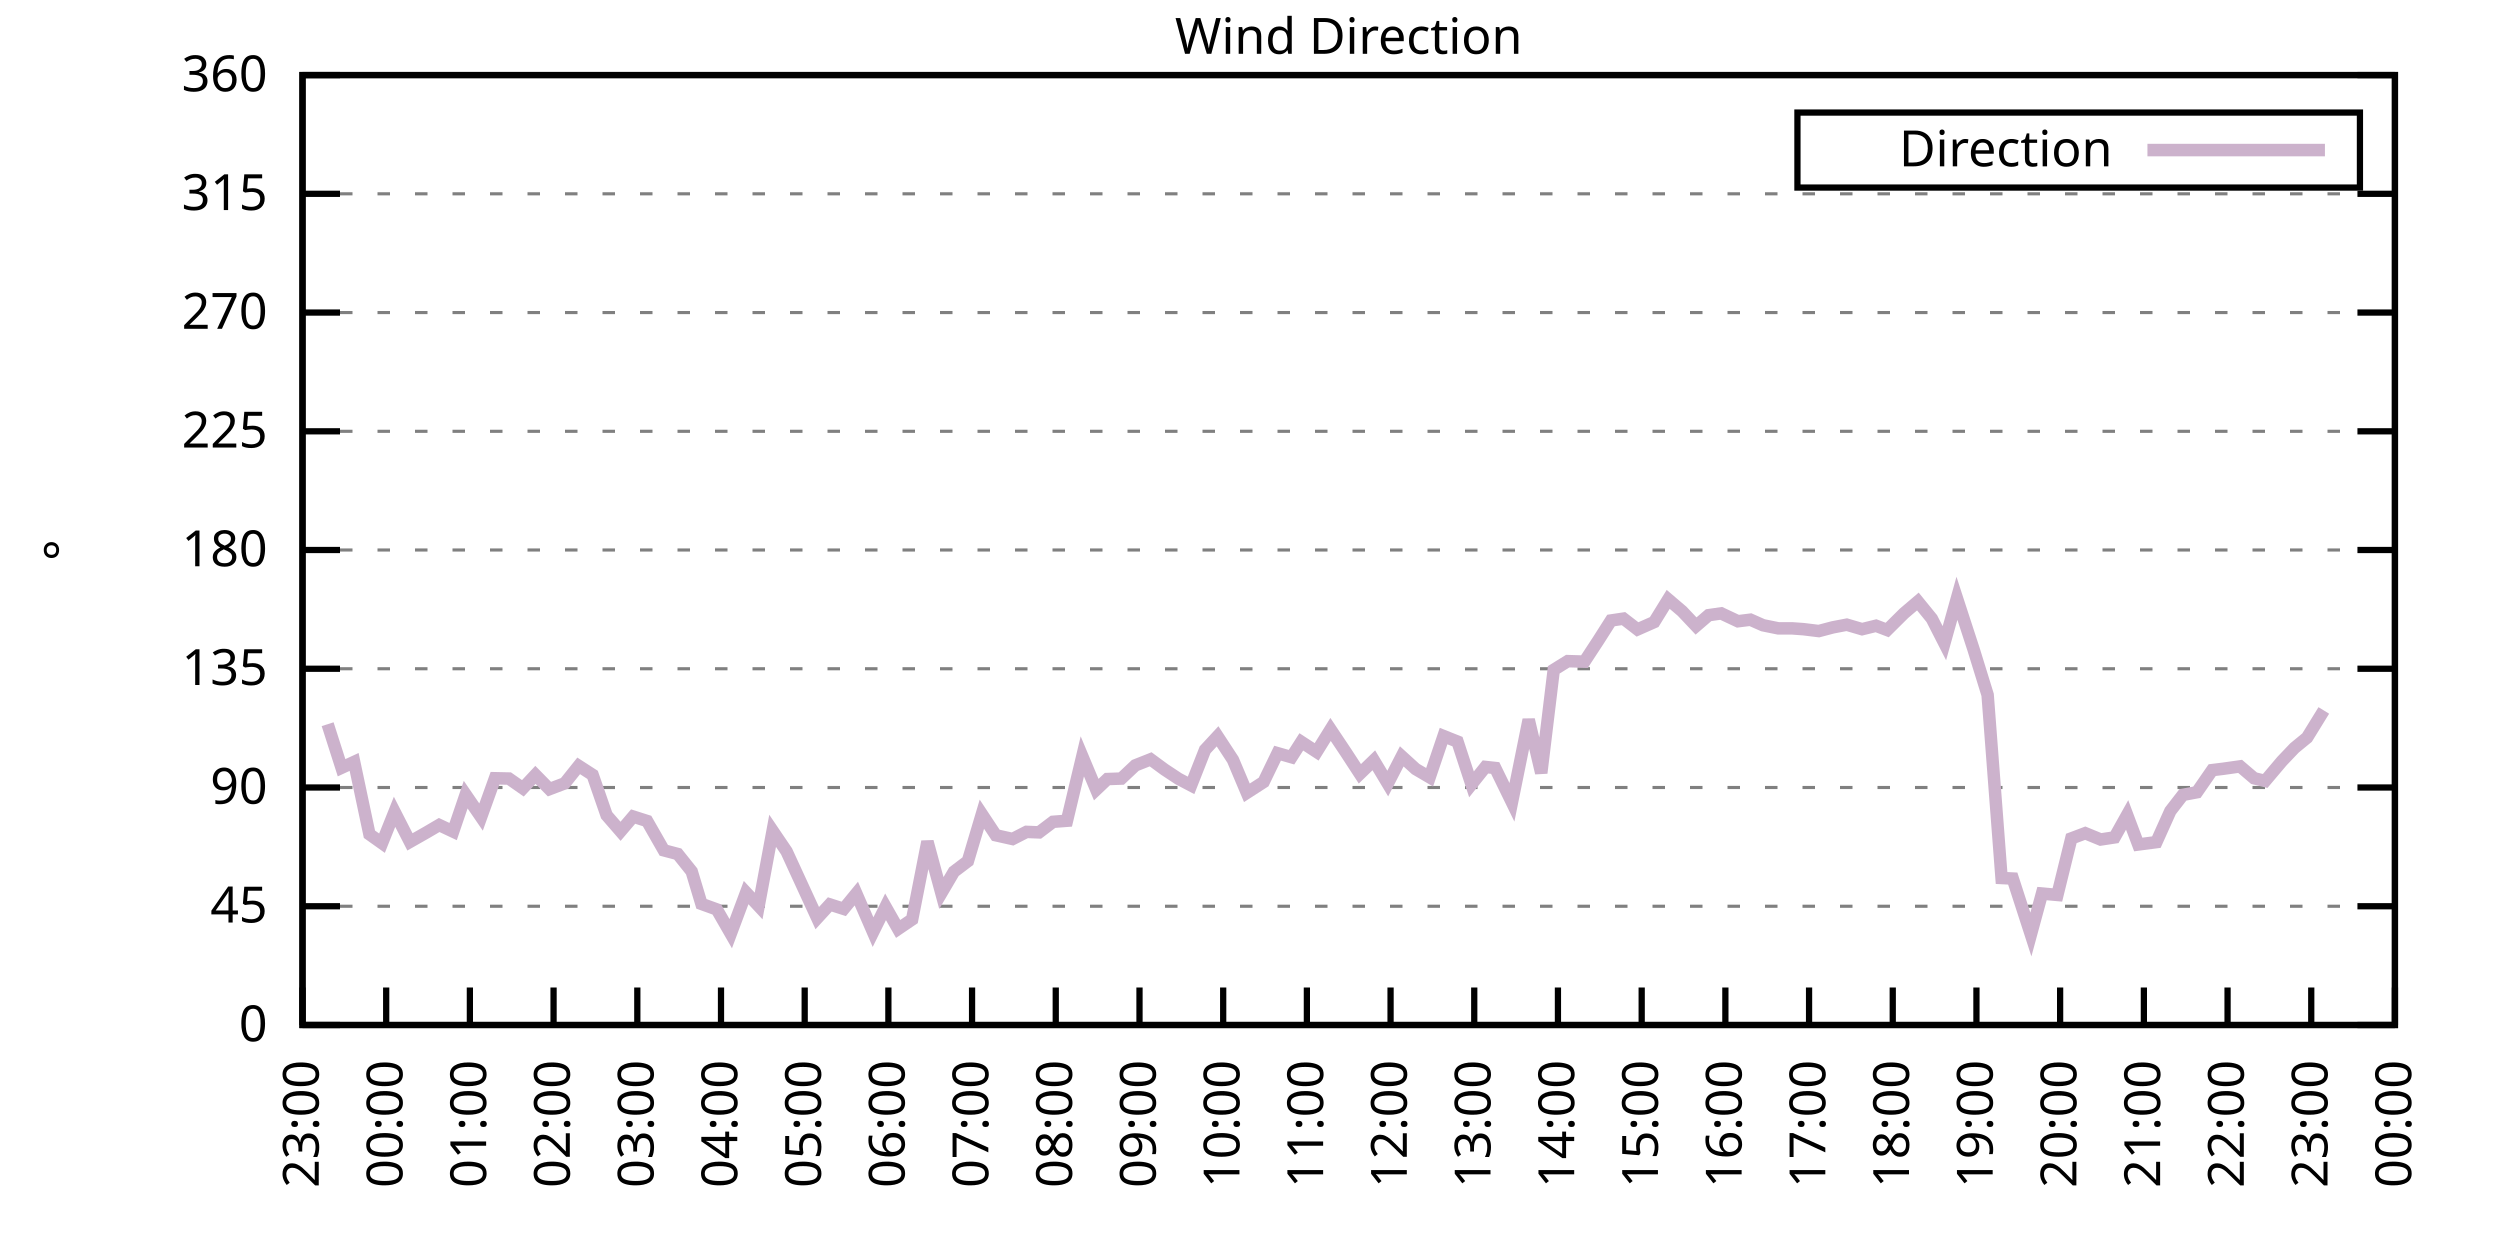
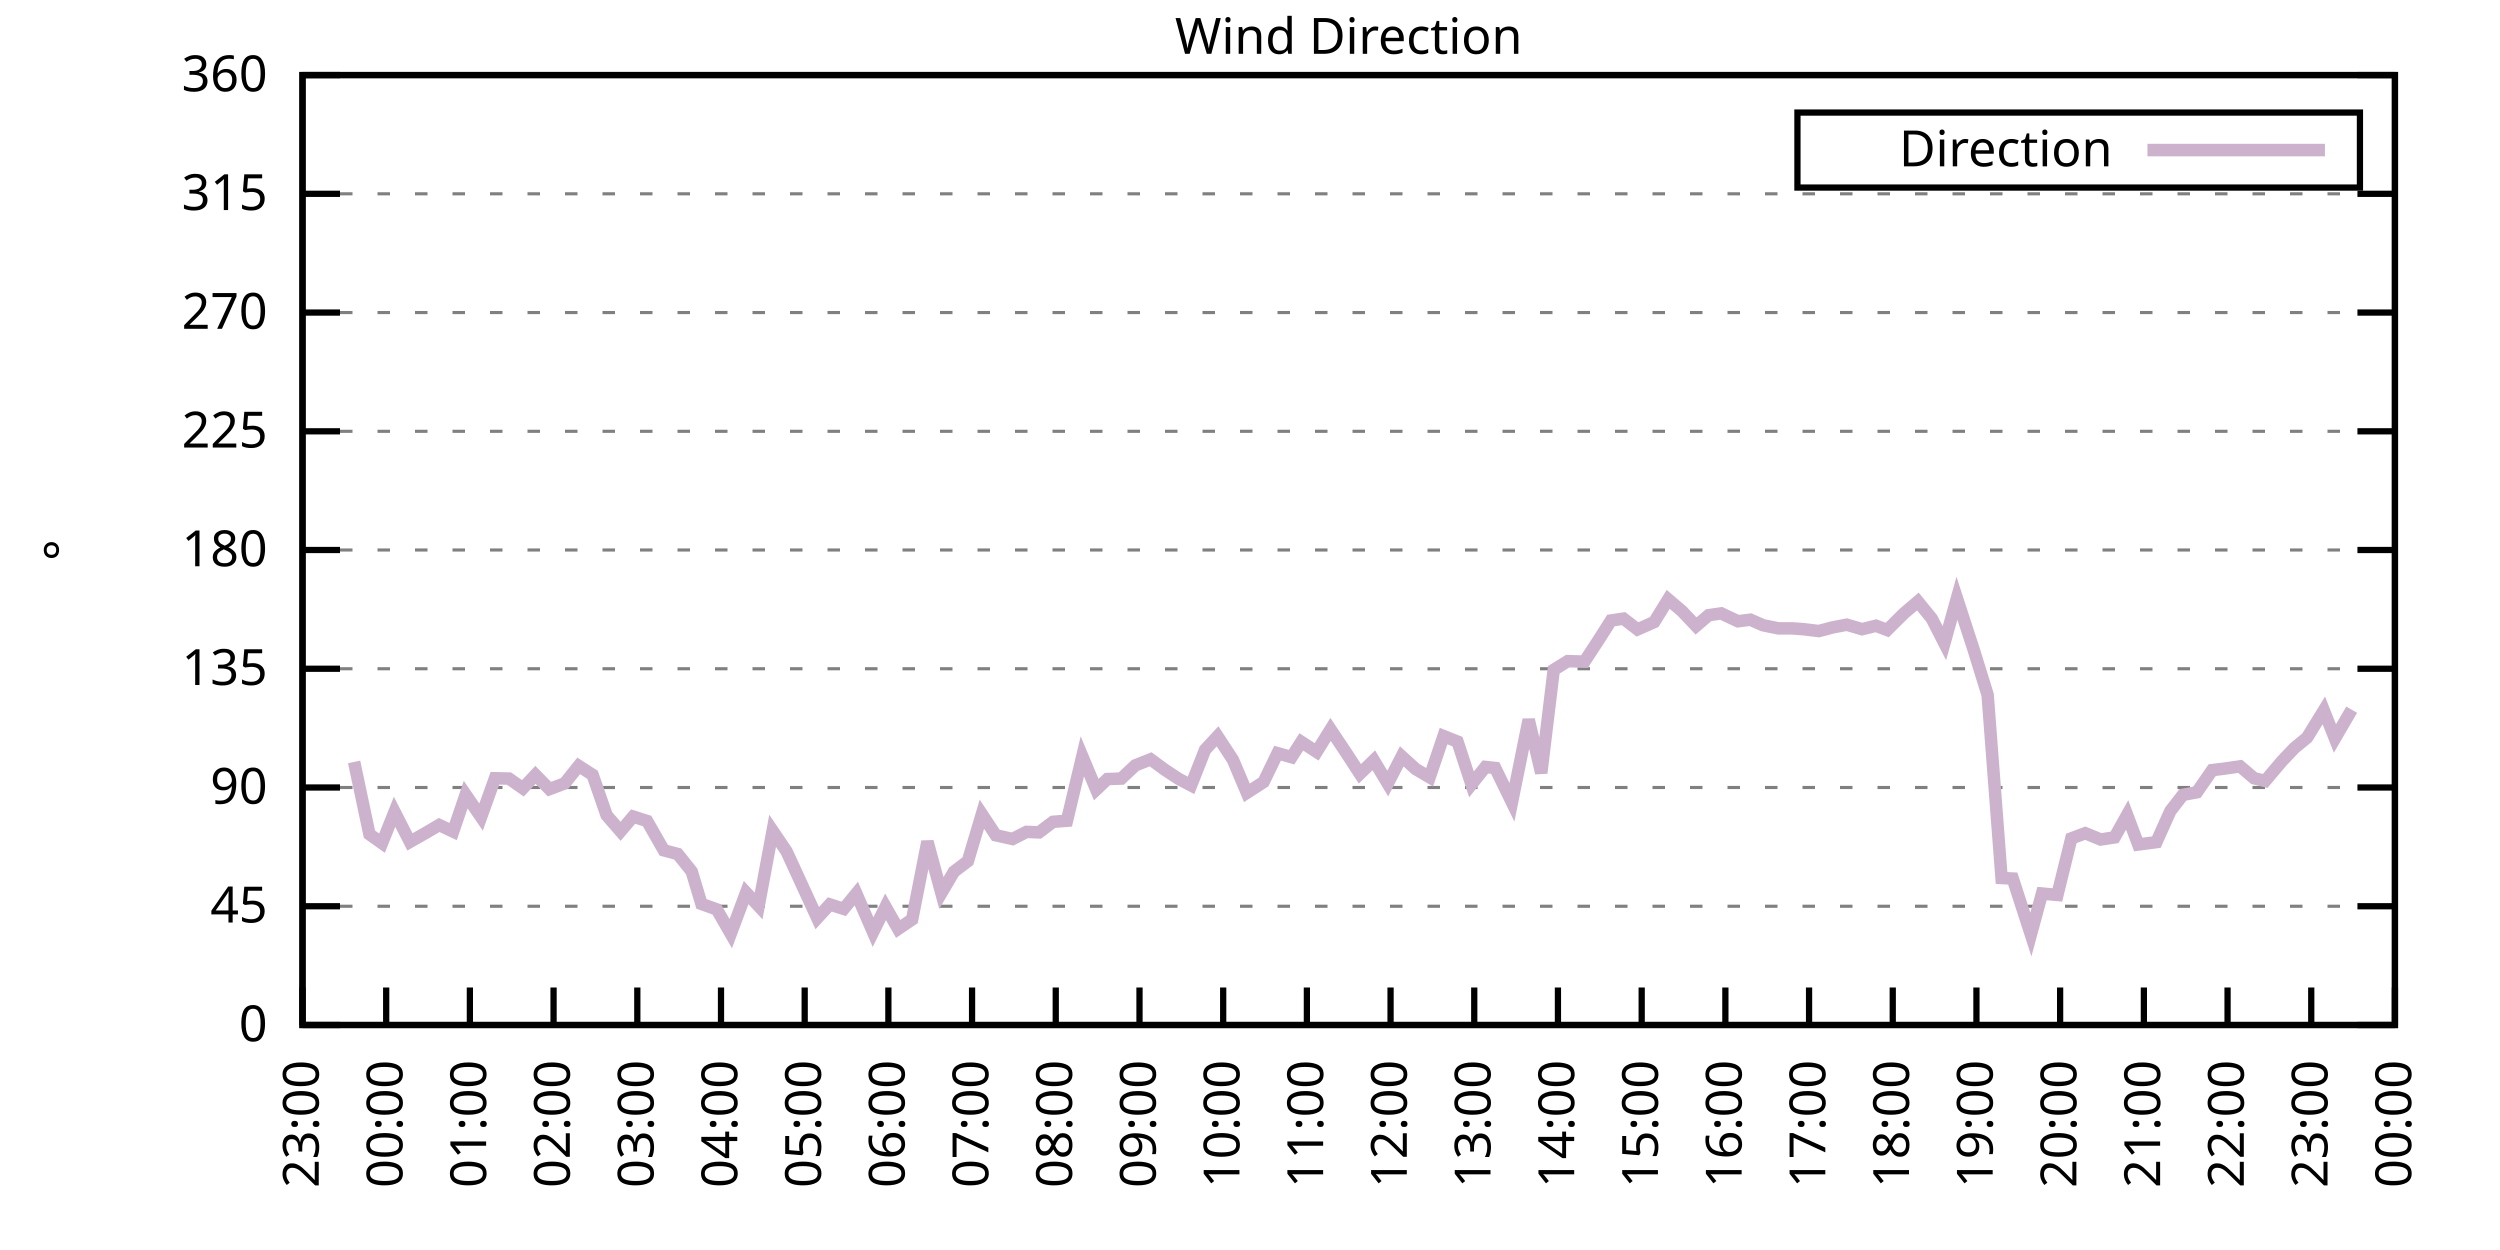
<svg xmlns="http://www.w3.org/2000/svg" xmlns:xlink="http://www.w3.org/1999/xlink" width="400" height="200" viewBox="0 0 400 200">
  <g id="gnuplot_canvas">
    <rect x="0" y="0" width="400" height="200" fill="none" />
    <defs>
      <circle id="gpDot" r="0.5" stroke-width="0.5" stroke="currentColor" />
      <path id="gpPt0" stroke-width="0.333" stroke="currentColor" d="M-1,0 h2 M0,-1 v2" />
      <path id="gpPt1" stroke-width="0.333" stroke="currentColor" d="M-1,-1 L1,1 M1,-1 L-1,1" />
      <path id="gpPt2" stroke-width="0.333" stroke="currentColor" d="M-1,0 L1,0 M0,-1 L0,1 M-1,-1 L1,1 M-1,1 L1,-1" />
      <rect id="gpPt3" stroke-width="0.333" stroke="currentColor" x="-1" y="-1" width="2" height="2" />
      <rect id="gpPt4" stroke-width="0.333" stroke="currentColor" fill="currentColor" x="-1" y="-1" width="2" height="2" />
      <circle id="gpPt5" stroke-width="0.333" stroke="currentColor" cx="0" cy="0" r="1" />
      <use xlink:href="#gpPt5" id="gpPt6" fill="currentColor" stroke="none" />
      <path id="gpPt7" stroke-width="0.333" stroke="currentColor" d="M0,-1.33 L-1.33,0.67 L1.33,0.67 z" />
      <use xlink:href="#gpPt7" id="gpPt8" fill="currentColor" stroke="none" />
      <use xlink:href="#gpPt7" id="gpPt9" stroke="currentColor" transform="rotate(180)" />
      <use xlink:href="#gpPt9" id="gpPt10" fill="currentColor" stroke="none" />
      <use xlink:href="#gpPt3" id="gpPt11" stroke="currentColor" transform="rotate(45)" />
      <use xlink:href="#gpPt11" id="gpPt12" fill="currentColor" stroke="none" />
      <path id="gpPt13" stroke-width="0.333" stroke="currentColor" d="M0,1.330 L1.265,0.411 L0.782,-1.067 L-0.782,-1.076 L-1.265,0.411 z" />
      <use xlink:href="#gpPt13" id="gpPt14" fill="currentColor" stroke="none" />
      <filter id="textbox" filterUnits="objectBoundingBox" x="0" y="0" height="1" width="1">
        <feFlood flood-color="white" flood-opacity="1" result="bgnd" />
        <feComposite in="SourceGraphic" in2="bgnd" operator="atop" />
      </filter>
      <filter id="greybox" filterUnits="objectBoundingBox" x="0" y="0" height="1" width="1">
        <feFlood flood-color="lightgrey" flood-opacity="1" result="grey" />
        <feComposite in="SourceGraphic" in2="grey" operator="atop" />
      </filter>
    </defs>
    <g fill="none" color="white" stroke="currentColor" stroke-width="1.00" stroke-linecap="butt" stroke-linejoin="miter">
</g>
    <g fill="none" color="black" stroke="currentColor" stroke-width="1.00" stroke-linecap="butt" stroke-linejoin="miter">
      <g stroke="none" shape-rendering="crispEdges">
        <polygon fill="rgb(255, 255, 255)" points="48.40,164.00 383.18,164.00 383.18,12.02 48.40,12.02 " />
      </g>
    </g>
    <g fill="none" color="black" stroke="currentColor" stroke-width="1.00" stroke-linecap="butt" stroke-linejoin="miter">
</g>
    <g fill="none" color="black" stroke="black" stroke-width="0.50" stroke-linecap="butt" stroke-linejoin="miter">
</g>
    <g fill="none" color="gray" stroke="currentColor" stroke-width="0.50" stroke-linecap="butt" stroke-linejoin="miter">
      <path stroke="gray" stroke-dasharray="2,4" class="gridline" d="M48.40,164.00 L383.19,164.00  " />
    </g>
    <g fill="none" color="gray" stroke="gray" stroke-width="1.00" stroke-linecap="butt" stroke-linejoin="miter">
</g>
    <g fill="none" color="black" stroke="currentColor" stroke-width="1.00" stroke-linecap="butt" stroke-linejoin="miter">
      <path stroke="black" d="M48.40,164.00 L54.40,164.00 M383.19,164.00 L377.19,164.00  " />
      <g transform="translate(42.80,166.60)" stroke="none" fill="black" font-family="Sans" font-size="8.00" text-anchor="end">
        <text>
          <tspan font-family="Sans"> 0</tspan>
        </text>
      </g>
    </g>
    <g fill="none" color="black" stroke="currentColor" stroke-width="1.00" stroke-linecap="butt" stroke-linejoin="miter">
</g>
    <g fill="none" color="black" stroke="black" stroke-width="0.50" stroke-linecap="butt" stroke-linejoin="miter">
</g>
    <g fill="none" color="gray" stroke="currentColor" stroke-width="0.50" stroke-linecap="butt" stroke-linejoin="miter">
      <path stroke="gray" stroke-dasharray="2,4" class="gridline" d="M48.40,145.00 L383.19,145.00  " />
    </g>
    <g fill="none" color="gray" stroke="gray" stroke-width="1.00" stroke-linecap="butt" stroke-linejoin="miter">
</g>
    <g fill="none" color="black" stroke="currentColor" stroke-width="1.00" stroke-linecap="butt" stroke-linejoin="miter">
      <path stroke="black" d="M48.40,145.00 L54.40,145.00 M383.19,145.00 L377.19,145.00  " />
      <g transform="translate(42.80,147.60)" stroke="none" fill="black" font-family="Sans" font-size="8.00" text-anchor="end">
        <text>
          <tspan font-family="Sans"> 45</tspan>
        </text>
      </g>
    </g>
    <g fill="none" color="black" stroke="currentColor" stroke-width="1.00" stroke-linecap="butt" stroke-linejoin="miter">
</g>
    <g fill="none" color="black" stroke="black" stroke-width="0.50" stroke-linecap="butt" stroke-linejoin="miter">
</g>
    <g fill="none" color="gray" stroke="currentColor" stroke-width="0.50" stroke-linecap="butt" stroke-linejoin="miter">
      <path stroke="gray" stroke-dasharray="2,4" class="gridline" d="M48.40,126.00 L383.19,126.00  " />
    </g>
    <g fill="none" color="gray" stroke="gray" stroke-width="1.00" stroke-linecap="butt" stroke-linejoin="miter">
</g>
    <g fill="none" color="black" stroke="currentColor" stroke-width="1.00" stroke-linecap="butt" stroke-linejoin="miter">
      <path stroke="black" d="M48.40,126.00 L54.40,126.00 M383.19,126.00 L377.19,126.00  " />
      <g transform="translate(42.80,128.60)" stroke="none" fill="black" font-family="Sans" font-size="8.00" text-anchor="end">
        <text>
          <tspan font-family="Sans"> 90</tspan>
        </text>
      </g>
    </g>
    <g fill="none" color="black" stroke="currentColor" stroke-width="1.00" stroke-linecap="butt" stroke-linejoin="miter">
</g>
    <g fill="none" color="black" stroke="black" stroke-width="0.50" stroke-linecap="butt" stroke-linejoin="miter">
</g>
    <g fill="none" color="gray" stroke="currentColor" stroke-width="0.50" stroke-linecap="butt" stroke-linejoin="miter">
      <path stroke="gray" stroke-dasharray="2,4" class="gridline" d="M48.40,107.00 L383.19,107.00  " />
    </g>
    <g fill="none" color="gray" stroke="gray" stroke-width="1.00" stroke-linecap="butt" stroke-linejoin="miter">
</g>
    <g fill="none" color="black" stroke="currentColor" stroke-width="1.00" stroke-linecap="butt" stroke-linejoin="miter">
      <path stroke="black" d="M48.40,107.00 L54.40,107.00 M383.19,107.00 L377.19,107.00  " />
      <g transform="translate(42.80,109.60)" stroke="none" fill="black" font-family="Sans" font-size="8.00" text-anchor="end">
        <text>
          <tspan font-family="Sans"> 135</tspan>
        </text>
      </g>
    </g>
    <g fill="none" color="black" stroke="currentColor" stroke-width="1.00" stroke-linecap="butt" stroke-linejoin="miter">
</g>
    <g fill="none" color="black" stroke="black" stroke-width="0.50" stroke-linecap="butt" stroke-linejoin="miter">
</g>
    <g fill="none" color="gray" stroke="currentColor" stroke-width="0.50" stroke-linecap="butt" stroke-linejoin="miter">
      <path stroke="gray" stroke-dasharray="2,4" class="gridline" d="M48.40,88.00 L383.19,88.00  " />
    </g>
    <g fill="none" color="gray" stroke="gray" stroke-width="1.00" stroke-linecap="butt" stroke-linejoin="miter">
</g>
    <g fill="none" color="black" stroke="currentColor" stroke-width="1.00" stroke-linecap="butt" stroke-linejoin="miter">
      <path stroke="black" d="M48.40,88.00 L54.40,88.00 M383.19,88.00 L377.19,88.00  " />
      <g transform="translate(42.80,90.60)" stroke="none" fill="black" font-family="Sans" font-size="8.00" text-anchor="end">
        <text>
          <tspan font-family="Sans"> 180</tspan>
        </text>
      </g>
    </g>
    <g fill="none" color="black" stroke="currentColor" stroke-width="1.00" stroke-linecap="butt" stroke-linejoin="miter">
</g>
    <g fill="none" color="black" stroke="black" stroke-width="0.50" stroke-linecap="butt" stroke-linejoin="miter">
</g>
    <g fill="none" color="gray" stroke="currentColor" stroke-width="0.50" stroke-linecap="butt" stroke-linejoin="miter">
      <path stroke="gray" stroke-dasharray="2,4" class="gridline" d="M48.40,69.01 L383.19,69.01  " />
    </g>
    <g fill="none" color="gray" stroke="gray" stroke-width="1.00" stroke-linecap="butt" stroke-linejoin="miter">
</g>
    <g fill="none" color="black" stroke="currentColor" stroke-width="1.00" stroke-linecap="butt" stroke-linejoin="miter">
      <path stroke="black" d="M48.40,69.01 L54.40,69.01 M383.19,69.01 L377.19,69.01  " />
      <g transform="translate(42.80,71.61)" stroke="none" fill="black" font-family="Sans" font-size="8.00" text-anchor="end">
        <text>
          <tspan font-family="Sans"> 225</tspan>
        </text>
      </g>
    </g>
    <g fill="none" color="black" stroke="currentColor" stroke-width="1.00" stroke-linecap="butt" stroke-linejoin="miter">
</g>
    <g fill="none" color="black" stroke="black" stroke-width="0.50" stroke-linecap="butt" stroke-linejoin="miter">
</g>
    <g fill="none" color="gray" stroke="currentColor" stroke-width="0.50" stroke-linecap="butt" stroke-linejoin="miter">
      <path stroke="gray" stroke-dasharray="2,4" class="gridline" d="M48.40,50.01 L383.19,50.01  " />
    </g>
    <g fill="none" color="gray" stroke="gray" stroke-width="1.00" stroke-linecap="butt" stroke-linejoin="miter">
</g>
    <g fill="none" color="black" stroke="currentColor" stroke-width="1.00" stroke-linecap="butt" stroke-linejoin="miter">
      <path stroke="black" d="M48.40,50.01 L54.40,50.01 M383.19,50.01 L377.19,50.01  " />
      <g transform="translate(42.80,52.61)" stroke="none" fill="black" font-family="Sans" font-size="8.00" text-anchor="end">
        <text>
          <tspan font-family="Sans"> 270</tspan>
        </text>
      </g>
    </g>
    <g fill="none" color="black" stroke="currentColor" stroke-width="1.00" stroke-linecap="butt" stroke-linejoin="miter">
</g>
    <g fill="none" color="black" stroke="black" stroke-width="0.50" stroke-linecap="butt" stroke-linejoin="miter">
</g>
    <g fill="none" color="gray" stroke="currentColor" stroke-width="0.50" stroke-linecap="butt" stroke-linejoin="miter">
      <path stroke="gray" stroke-dasharray="2,4" class="gridline" d="M48.40,31.01 L383.19,31.01  " />
    </g>
    <g fill="none" color="gray" stroke="gray" stroke-width="1.00" stroke-linecap="butt" stroke-linejoin="miter">
</g>
    <g fill="none" color="black" stroke="currentColor" stroke-width="1.00" stroke-linecap="butt" stroke-linejoin="miter">
      <path stroke="black" d="M48.40,31.01 L54.40,31.01 M383.19,31.01 L377.19,31.01  " />
      <g transform="translate(42.80,33.61)" stroke="none" fill="black" font-family="Sans" font-size="8.00" text-anchor="end">
        <text>
          <tspan font-family="Sans"> 315</tspan>
        </text>
      </g>
    </g>
    <g fill="none" color="black" stroke="currentColor" stroke-width="1.00" stroke-linecap="butt" stroke-linejoin="miter">
</g>
    <g fill="none" color="black" stroke="black" stroke-width="0.50" stroke-linecap="butt" stroke-linejoin="miter">
</g>
    <g fill="none" color="gray" stroke="currentColor" stroke-width="0.50" stroke-linecap="butt" stroke-linejoin="miter">
      <path stroke="gray" stroke-dasharray="2,4" class="gridline" d="M48.40,12.01 L383.19,12.01  " />
    </g>
    <g fill="none" color="gray" stroke="gray" stroke-width="1.00" stroke-linecap="butt" stroke-linejoin="miter">
</g>
    <g fill="none" color="black" stroke="currentColor" stroke-width="1.00" stroke-linecap="butt" stroke-linejoin="miter">
      <path stroke="black" d="M48.40,12.01 L54.40,12.01 M383.19,12.01 L377.19,12.01  " />
      <g transform="translate(42.80,14.61)" stroke="none" fill="black" font-family="Sans" font-size="8.00" text-anchor="end">
        <text>
          <tspan font-family="Sans"> 360</tspan>
        </text>
      </g>
    </g>
    <g fill="none" color="black" stroke="currentColor" stroke-width="1.00" stroke-linecap="butt" stroke-linejoin="miter">
      <path stroke="black" d="M48.40,164.00 L48.40,158.00  " />
      <g transform="translate(51.00,169.60) rotate(270.00)" stroke="none" fill="black" font-family="Sans" font-size="8.00" text-anchor="end">
        <text>
          <tspan font-family="Sans">23:00</tspan>
        </text>
      </g>
    </g>
    <g fill="none" color="black" stroke="currentColor" stroke-width="1.00" stroke-linecap="butt" stroke-linejoin="miter">
      <path stroke="black" d="M61.79,164.00 L61.79,158.00  " />
      <g transform="translate(64.39,169.60) rotate(270.00)" stroke="none" fill="black" font-family="Sans" font-size="8.00" text-anchor="end">
        <text>
          <tspan font-family="Sans">00:00</tspan>
        </text>
      </g>
    </g>
    <g fill="none" color="black" stroke="currentColor" stroke-width="1.00" stroke-linecap="butt" stroke-linejoin="miter">
      <path stroke="black" d="M75.18,164.00 L75.18,158.00  " />
      <g transform="translate(77.78,169.60) rotate(270.00)" stroke="none" fill="black" font-family="Sans" font-size="8.00" text-anchor="end">
        <text>
          <tspan font-family="Sans">01:00</tspan>
        </text>
      </g>
    </g>
    <g fill="none" color="black" stroke="currentColor" stroke-width="1.00" stroke-linecap="butt" stroke-linejoin="miter">
      <path stroke="black" d="M88.57,164.00 L88.57,158.00  " />
      <g transform="translate(91.17,169.60) rotate(270.00)" stroke="none" fill="black" font-family="Sans" font-size="8.00" text-anchor="end">
        <text>
          <tspan font-family="Sans">02:00</tspan>
        </text>
      </g>
    </g>
    <g fill="none" color="black" stroke="currentColor" stroke-width="1.00" stroke-linecap="butt" stroke-linejoin="miter">
      <path stroke="black" d="M101.97,164.00 L101.97,158.00  " />
      <g transform="translate(104.57,169.60) rotate(270.00)" stroke="none" fill="black" font-family="Sans" font-size="8.00" text-anchor="end">
        <text>
          <tspan font-family="Sans">03:00</tspan>
        </text>
      </g>
    </g>
    <g fill="none" color="black" stroke="currentColor" stroke-width="1.00" stroke-linecap="butt" stroke-linejoin="miter">
      <path stroke="black" d="M115.36,164.00 L115.36,158.00  " />
      <g transform="translate(117.96,169.60) rotate(270.00)" stroke="none" fill="black" font-family="Sans" font-size="8.00" text-anchor="end">
        <text>
          <tspan font-family="Sans">04:00</tspan>
        </text>
      </g>
    </g>
    <g fill="none" color="black" stroke="currentColor" stroke-width="1.00" stroke-linecap="butt" stroke-linejoin="miter">
      <path stroke="black" d="M128.75,164.00 L128.75,158.00  " />
      <g transform="translate(131.35,169.60) rotate(270.00)" stroke="none" fill="black" font-family="Sans" font-size="8.00" text-anchor="end">
        <text>
          <tspan font-family="Sans">05:00</tspan>
        </text>
      </g>
    </g>
    <g fill="none" color="black" stroke="currentColor" stroke-width="1.00" stroke-linecap="butt" stroke-linejoin="miter">
      <path stroke="black" d="M142.14,164.00 L142.14,158.00  " />
      <g transform="translate(144.74,169.60) rotate(270.00)" stroke="none" fill="black" font-family="Sans" font-size="8.00" text-anchor="end">
        <text>
          <tspan font-family="Sans">06:00</tspan>
        </text>
      </g>
    </g>
    <g fill="none" color="black" stroke="currentColor" stroke-width="1.00" stroke-linecap="butt" stroke-linejoin="miter">
      <path stroke="black" d="M155.53,164.00 L155.53,158.00  " />
      <g transform="translate(158.13,169.60) rotate(270.00)" stroke="none" fill="black" font-family="Sans" font-size="8.00" text-anchor="end">
        <text>
          <tspan font-family="Sans">07:00</tspan>
        </text>
      </g>
    </g>
    <g fill="none" color="black" stroke="currentColor" stroke-width="1.00" stroke-linecap="butt" stroke-linejoin="miter">
      <path stroke="black" d="M168.92,164.00 L168.92,158.00  " />
      <g transform="translate(171.52,169.60) rotate(270.00)" stroke="none" fill="black" font-family="Sans" font-size="8.00" text-anchor="end">
        <text>
          <tspan font-family="Sans">08:00</tspan>
        </text>
      </g>
    </g>
    <g fill="none" color="black" stroke="currentColor" stroke-width="1.00" stroke-linecap="butt" stroke-linejoin="miter">
      <path stroke="black" d="M182.32,164.00 L182.32,158.00  " />
      <g transform="translate(184.92,169.60) rotate(270.00)" stroke="none" fill="black" font-family="Sans" font-size="8.00" text-anchor="end">
        <text>
          <tspan font-family="Sans">09:00</tspan>
        </text>
      </g>
    </g>
    <g fill="none" color="black" stroke="currentColor" stroke-width="1.00" stroke-linecap="butt" stroke-linejoin="miter">
      <path stroke="black" d="M195.71,164.00 L195.71,158.00  " />
      <g transform="translate(198.31,169.60) rotate(270.00)" stroke="none" fill="black" font-family="Sans" font-size="8.00" text-anchor="end">
        <text>
          <tspan font-family="Sans">10:00</tspan>
        </text>
      </g>
    </g>
    <g fill="none" color="black" stroke="currentColor" stroke-width="1.00" stroke-linecap="butt" stroke-linejoin="miter">
      <path stroke="black" d="M209.10,164.00 L209.10,158.00  " />
      <g transform="translate(211.70,169.60) rotate(270.00)" stroke="none" fill="black" font-family="Sans" font-size="8.00" text-anchor="end">
        <text>
          <tspan font-family="Sans">11:00</tspan>
        </text>
      </g>
    </g>
    <g fill="none" color="black" stroke="currentColor" stroke-width="1.00" stroke-linecap="butt" stroke-linejoin="miter">
      <path stroke="black" d="M222.49,164.00 L222.49,158.00  " />
      <g transform="translate(225.09,169.60) rotate(270.00)" stroke="none" fill="black" font-family="Sans" font-size="8.00" text-anchor="end">
        <text>
          <tspan font-family="Sans">12:00</tspan>
        </text>
      </g>
    </g>
    <g fill="none" color="black" stroke="currentColor" stroke-width="1.00" stroke-linecap="butt" stroke-linejoin="miter">
      <path stroke="black" d="M235.88,164.00 L235.88,158.00  " />
      <g transform="translate(238.48,169.60) rotate(270.00)" stroke="none" fill="black" font-family="Sans" font-size="8.00" text-anchor="end">
        <text>
          <tspan font-family="Sans">13:00</tspan>
        </text>
      </g>
    </g>
    <g fill="none" color="black" stroke="currentColor" stroke-width="1.00" stroke-linecap="butt" stroke-linejoin="miter">
      <path stroke="black" d="M249.27,164.00 L249.27,158.00  " />
      <g transform="translate(251.87,169.60) rotate(270.00)" stroke="none" fill="black" font-family="Sans" font-size="8.00" text-anchor="end">
        <text>
          <tspan font-family="Sans">14:00</tspan>
        </text>
      </g>
    </g>
    <g fill="none" color="black" stroke="currentColor" stroke-width="1.00" stroke-linecap="butt" stroke-linejoin="miter">
      <path stroke="black" d="M262.67,164.00 L262.67,158.00  " />
      <g transform="translate(265.27,169.60) rotate(270.00)" stroke="none" fill="black" font-family="Sans" font-size="8.00" text-anchor="end">
        <text>
          <tspan font-family="Sans">15:00</tspan>
        </text>
      </g>
    </g>
    <g fill="none" color="black" stroke="currentColor" stroke-width="1.00" stroke-linecap="butt" stroke-linejoin="miter">
      <path stroke="black" d="M276.06,164.00 L276.06,158.00  " />
      <g transform="translate(278.66,169.60) rotate(270.00)" stroke="none" fill="black" font-family="Sans" font-size="8.00" text-anchor="end">
        <text>
          <tspan font-family="Sans">16:00</tspan>
        </text>
      </g>
    </g>
    <g fill="none" color="black" stroke="currentColor" stroke-width="1.00" stroke-linecap="butt" stroke-linejoin="miter">
      <path stroke="black" d="M289.45,164.00 L289.45,158.00  " />
      <g transform="translate(292.05,169.60) rotate(270.00)" stroke="none" fill="black" font-family="Sans" font-size="8.00" text-anchor="end">
        <text>
          <tspan font-family="Sans">17:00</tspan>
        </text>
      </g>
    </g>
    <g fill="none" color="black" stroke="currentColor" stroke-width="1.00" stroke-linecap="butt" stroke-linejoin="miter">
      <path stroke="black" d="M302.84,164.00 L302.84,158.00  " />
      <g transform="translate(305.44,169.60) rotate(270.00)" stroke="none" fill="black" font-family="Sans" font-size="8.00" text-anchor="end">
        <text>
          <tspan font-family="Sans">18:00</tspan>
        </text>
      </g>
    </g>
    <g fill="none" color="black" stroke="currentColor" stroke-width="1.00" stroke-linecap="butt" stroke-linejoin="miter">
      <path stroke="black" d="M316.23,164.00 L316.23,158.00  " />
      <g transform="translate(318.83,169.60) rotate(270.00)" stroke="none" fill="black" font-family="Sans" font-size="8.00" text-anchor="end">
        <text>
          <tspan font-family="Sans">19:00</tspan>
        </text>
      </g>
    </g>
    <g fill="none" color="black" stroke="currentColor" stroke-width="1.00" stroke-linecap="butt" stroke-linejoin="miter">
      <path stroke="black" d="M329.62,164.00 L329.62,158.00  " />
      <g transform="translate(332.22,169.60) rotate(270.00)" stroke="none" fill="black" font-family="Sans" font-size="8.00" text-anchor="end">
        <text>
          <tspan font-family="Sans">20:00</tspan>
        </text>
      </g>
    </g>
    <g fill="none" color="black" stroke="currentColor" stroke-width="1.00" stroke-linecap="butt" stroke-linejoin="miter">
      <path stroke="black" d="M343.02,164.00 L343.02,158.00  " />
      <g transform="translate(345.62,169.60) rotate(270.00)" stroke="none" fill="black" font-family="Sans" font-size="8.00" text-anchor="end">
        <text>
          <tspan font-family="Sans">21:00</tspan>
        </text>
      </g>
    </g>
    <g fill="none" color="black" stroke="currentColor" stroke-width="1.00" stroke-linecap="butt" stroke-linejoin="miter">
      <path stroke="black" d="M356.41,164.00 L356.41,158.00  " />
      <g transform="translate(359.01,169.60) rotate(270.00)" stroke="none" fill="black" font-family="Sans" font-size="8.00" text-anchor="end">
        <text>
          <tspan font-family="Sans">22:00</tspan>
        </text>
      </g>
    </g>
    <g fill="none" color="black" stroke="currentColor" stroke-width="1.00" stroke-linecap="butt" stroke-linejoin="miter">
      <path stroke="black" d="M369.80,164.00 L369.80,158.00  " />
      <g transform="translate(372.40,169.60) rotate(270.00)" stroke="none" fill="black" font-family="Sans" font-size="8.00" text-anchor="end">
        <text>
          <tspan font-family="Sans">23:00</tspan>
        </text>
      </g>
    </g>
    <g fill="none" color="black" stroke="currentColor" stroke-width="1.00" stroke-linecap="butt" stroke-linejoin="miter">
      <path stroke="black" d="M383.19,164.00 L383.19,158.00  " />
      <g transform="translate(385.79,169.60) rotate(270.00)" stroke="none" fill="black" font-family="Sans" font-size="8.00" text-anchor="end">
        <text>
          <tspan font-family="Sans">00:00</tspan>
        </text>
      </g>
    </g>
    <g fill="none" color="black" stroke="currentColor" stroke-width="1.00" stroke-linecap="butt" stroke-linejoin="miter">
</g>
    <g fill="none" color="black" stroke="currentColor" stroke-width="1.00" stroke-linecap="butt" stroke-linejoin="miter">
      <path stroke="black" d="M48.40,12.01 L48.40,164.00 L383.19,164.00 L383.19,12.01 L48.40,12.01 Z  " />
    </g>
    <g fill="none" color="black" stroke="currentColor" stroke-width="1.00" stroke-linecap="butt" stroke-linejoin="miter">
</g>
    <g fill="none" color="black" stroke="currentColor" stroke-width="1.00" stroke-linecap="butt" stroke-linejoin="miter">
      <path stroke="black" d="M287.59,30.01 L287.59,18.01 L377.59,18.01 L377.59,30.01 L287.59,30.01 Z  " />
    </g>
    <g id="Wind_direction_plot_1">
      <g fill="none" color="white" stroke="black" stroke-width="2.00" stroke-linecap="butt" stroke-linejoin="miter">
</g>
      <g fill="none" color="black" stroke="currentColor" stroke-width="2.00" stroke-linecap="butt" stroke-linejoin="miter">
        <g transform="translate(337.99,26.61)" stroke="none" fill="black" font-family="Sans" font-size="8.00" text-anchor="end">
          <text>
            <tspan font-family="Sans">Direction</tspan>
          </text>
        </g>
      </g>
      <g fill="none" color="black" stroke="currentColor" stroke-width="2.00" stroke-linecap="butt" stroke-linejoin="miter">
-         <path stroke="rgb(204, 178, 204)" d="M343.59,24.01 L371.99,24.01 M52.42,115.87 L54.65,122.84 L56.66,121.91 L59.11,133.48 L61.12,134.91 L63.13,129.89   L65.59,134.70 L68.26,133.18 L70.27,132.00 L72.50,133.05 L74.51,127.14 L76.97,130.73 L79.20,124.52 L81.43,124.57   L83.66,126.13 L85.67,123.98 L87.91,126.26 L90.36,125.33 L92.59,122.54 L94.82,123.98 L97.06,130.44 L99.29,133.01   L101.30,130.65 L103.53,131.36 L106.21,136.05 L108.44,136.64 L110.67,139.43 L112.23,144.62 L114.69,145.51 L116.92,149.39   L119.38,142.81 L121.38,144.96 L123.62,132.93 L125.85,136.22 L130.76,146.90 L132.77,144.71 L135.00,145.42 L137.01,142.97   L139.69,149.14 L141.69,145.09 L143.70,148.63 L145.94,147.11 L148.39,134.66 L150.62,142.89 L152.63,139.47 L154.86,137.78   L157.10,130.27 L159.33,133.64 L162.01,134.24 L164.24,133.10 L166.25,133.18 L168.48,131.49 L170.71,131.32 L173.17,121.02   L175.40,126.34 L177.18,124.65 L179.41,124.57 L181.65,122.46 L184.10,121.49 L186.33,123.13 L188.57,124.61 L190.57,125.66   L192.81,119.97 L194.81,117.81 L197.27,121.57 L199.50,126.85 L202.18,125.12 L204.41,120.51 L206.64,121.15 L208.21,118.70   L210.66,120.30 L212.89,116.71 L215.35,120.39 L217.58,123.81 L219.81,121.65 L222.04,125.37 L224.28,121.02 L226.51,123.05   L228.74,124.36 L230.97,117.77 L233.20,118.66 L235.44,125.50 L237.67,122.71 L239.23,122.88 L241.91,128.37 L244.59,115.15   L246.60,123.68 L248.60,107.17 L250.84,105.78 L253.51,105.86 L255.75,102.44 L257.76,99.28 L259.76,98.98 L262.00,100.71   L264.67,99.53 L266.91,95.90 L269.14,97.80 L271.37,100.16 L273.38,98.43 L275.39,98.14 L278.07,99.40 L280.07,99.15   L282.08,100.04 L284.54,100.54 L286.77,100.54 L288.56,100.67 L291.01,100.97 L293.24,100.38 L295.48,99.95 L297.93,100.67   L300.16,100.12 L301.95,100.80 L304.63,98.14 L306.86,96.24 L309.09,98.98 L311.10,102.91 L313.11,95.73 L315.79,103.96   L318.02,111.18 L320.25,140.48 L322.04,140.57 L324.94,149.52 L326.72,142.97 L329.18,143.19 L331.41,134.15 L333.64,133.31   L336.10,134.32 L338.33,133.98 L340.34,130.39 L342.12,135.12 L345.02,134.74 L347.26,129.76 L349.26,127.18 L351.50,126.76   L353.95,123.22 L355.74,123.00 L358.42,122.62 L360.65,124.52 L362.43,124.95 L365.11,121.78 L367.12,119.67 L369.13,118.02   L371.81,113.67  " />
+         <path stroke="rgb(204, 178, 204)" d="M343.59,24.01 L371.99,24.01 M56.66,121.91 L59.11,133.48 L61.12,134.91 L63.13,129.89 L65.59,134.70 L68.26,133.18   L70.27,132.00 L72.50,133.05 L74.51,127.14 L76.97,130.73 L79.20,124.52 L81.43,124.57 L83.66,126.13 L85.67,123.98   L87.91,126.26 L90.36,125.33 L92.59,122.54 L94.82,123.98 L97.06,130.44 L99.29,133.01 L101.30,130.65 L103.53,131.36   L106.21,136.05 L108.44,136.64 L110.67,139.43 L112.23,144.62 L114.69,145.51 L116.92,149.39 L119.38,142.81 L121.38,144.96   L123.62,132.93 L125.85,136.22 L130.76,146.90 L132.77,144.71 L135.00,145.42 L137.01,142.97 L139.69,149.14 L141.69,145.09   L143.70,148.63 L145.94,147.11 L148.39,134.66 L150.62,142.89 L152.63,139.47 L154.86,137.78 L157.10,130.27 L159.33,133.64   L162.01,134.24 L164.24,133.10 L166.25,133.18 L168.48,131.49 L170.71,131.32 L173.17,121.02 L175.40,126.34 L177.18,124.65   L179.41,124.57 L181.65,122.46 L184.10,121.49 L186.33,123.13 L188.57,124.61 L190.57,125.66 L192.81,119.97 L194.81,117.81   L197.27,121.57 L199.50,126.85 L202.18,125.12 L204.41,120.51 L206.64,121.15 L208.21,118.70 L210.66,120.30 L212.89,116.71   L215.35,120.39 L217.58,123.81 L219.81,121.65 L222.04,125.37 L224.28,121.02 L226.51,123.05 L228.74,124.36 L230.97,117.77   L233.20,118.66 L235.44,125.50 L237.67,122.71 L239.23,122.88 L241.91,128.37 L244.59,115.15 L246.60,123.68 L248.60,107.17   L250.84,105.78 L253.51,105.86 L255.75,102.44 L257.76,99.28 L259.76,98.98 L262.00,100.71 L264.67,99.53 L266.91,95.90   L269.14,97.80 L271.37,100.16 L273.38,98.43 L275.39,98.14 L278.07,99.40 L280.07,99.15 L282.08,100.04 L284.54,100.54   L286.77,100.54 L288.56,100.67 L291.01,100.97 L293.24,100.38 L295.48,99.95 L297.93,100.67 L300.16,100.12 L301.95,100.80   L304.63,98.14 L306.86,96.24 L309.09,98.98 L311.10,102.91 L313.11,95.73 L315.79,103.96 L318.02,111.18 L320.25,140.48   L322.04,140.57 L324.94,149.52 L326.72,142.97 L329.18,143.19 L331.41,134.15 L333.64,133.31 L336.10,134.32 L338.33,133.98   L340.34,130.39 L342.12,135.12 L345.02,134.74 L347.26,129.76 L349.26,127.18 L351.50,126.76 L353.95,123.22 L355.74,123.00   L358.42,122.62 L360.65,124.52 L362.43,124.95 L365.11,121.78 L367.12,119.67 L369.13,118.02 L371.81,113.67 L373.59,118.15   L376.27,113.55  " />
      </g>
    </g>
    <g fill="none" color="black" stroke="currentColor" stroke-width="2.00" stroke-linecap="butt" stroke-linejoin="miter">
</g>
    <g fill="none" color="black" stroke="black" stroke-width="1.00" stroke-linecap="butt" stroke-linejoin="miter">
</g>
    <g fill="none" color="black" stroke="currentColor" stroke-width="1.00" stroke-linecap="butt" stroke-linejoin="miter">
      <path stroke="black" d="M48.40,12.01 L48.40,164.00 L383.19,164.00 L383.19,12.01 L48.40,12.01 Z  " />
      <g transform="translate(12.80,88.01) rotate(270.00)" stroke="none" fill="black" font-family="Sans" font-size="8.00" text-anchor="middle">
        <text>
          <tspan font-family="Sans">°</tspan>
        </text>
      </g>
    </g>
    <g fill="none" color="black" stroke="currentColor" stroke-width="1.00" stroke-linecap="butt" stroke-linejoin="miter">
</g>
    <g fill="none" color="black" stroke="currentColor" stroke-width="1.00" stroke-linecap="butt" stroke-linejoin="miter">
      <g transform="translate(215.79,8.61)" stroke="none" fill="black" font-family="Sans" font-size="8.00" text-anchor="middle">
        <text>
          <tspan font-family="Sans">Wind Direction</tspan>
        </text>
      </g>
    </g>
    <g fill="none" color="black" stroke="currentColor" stroke-width="1.00" stroke-linecap="butt" stroke-linejoin="miter">
</g>
  </g>
</svg>
